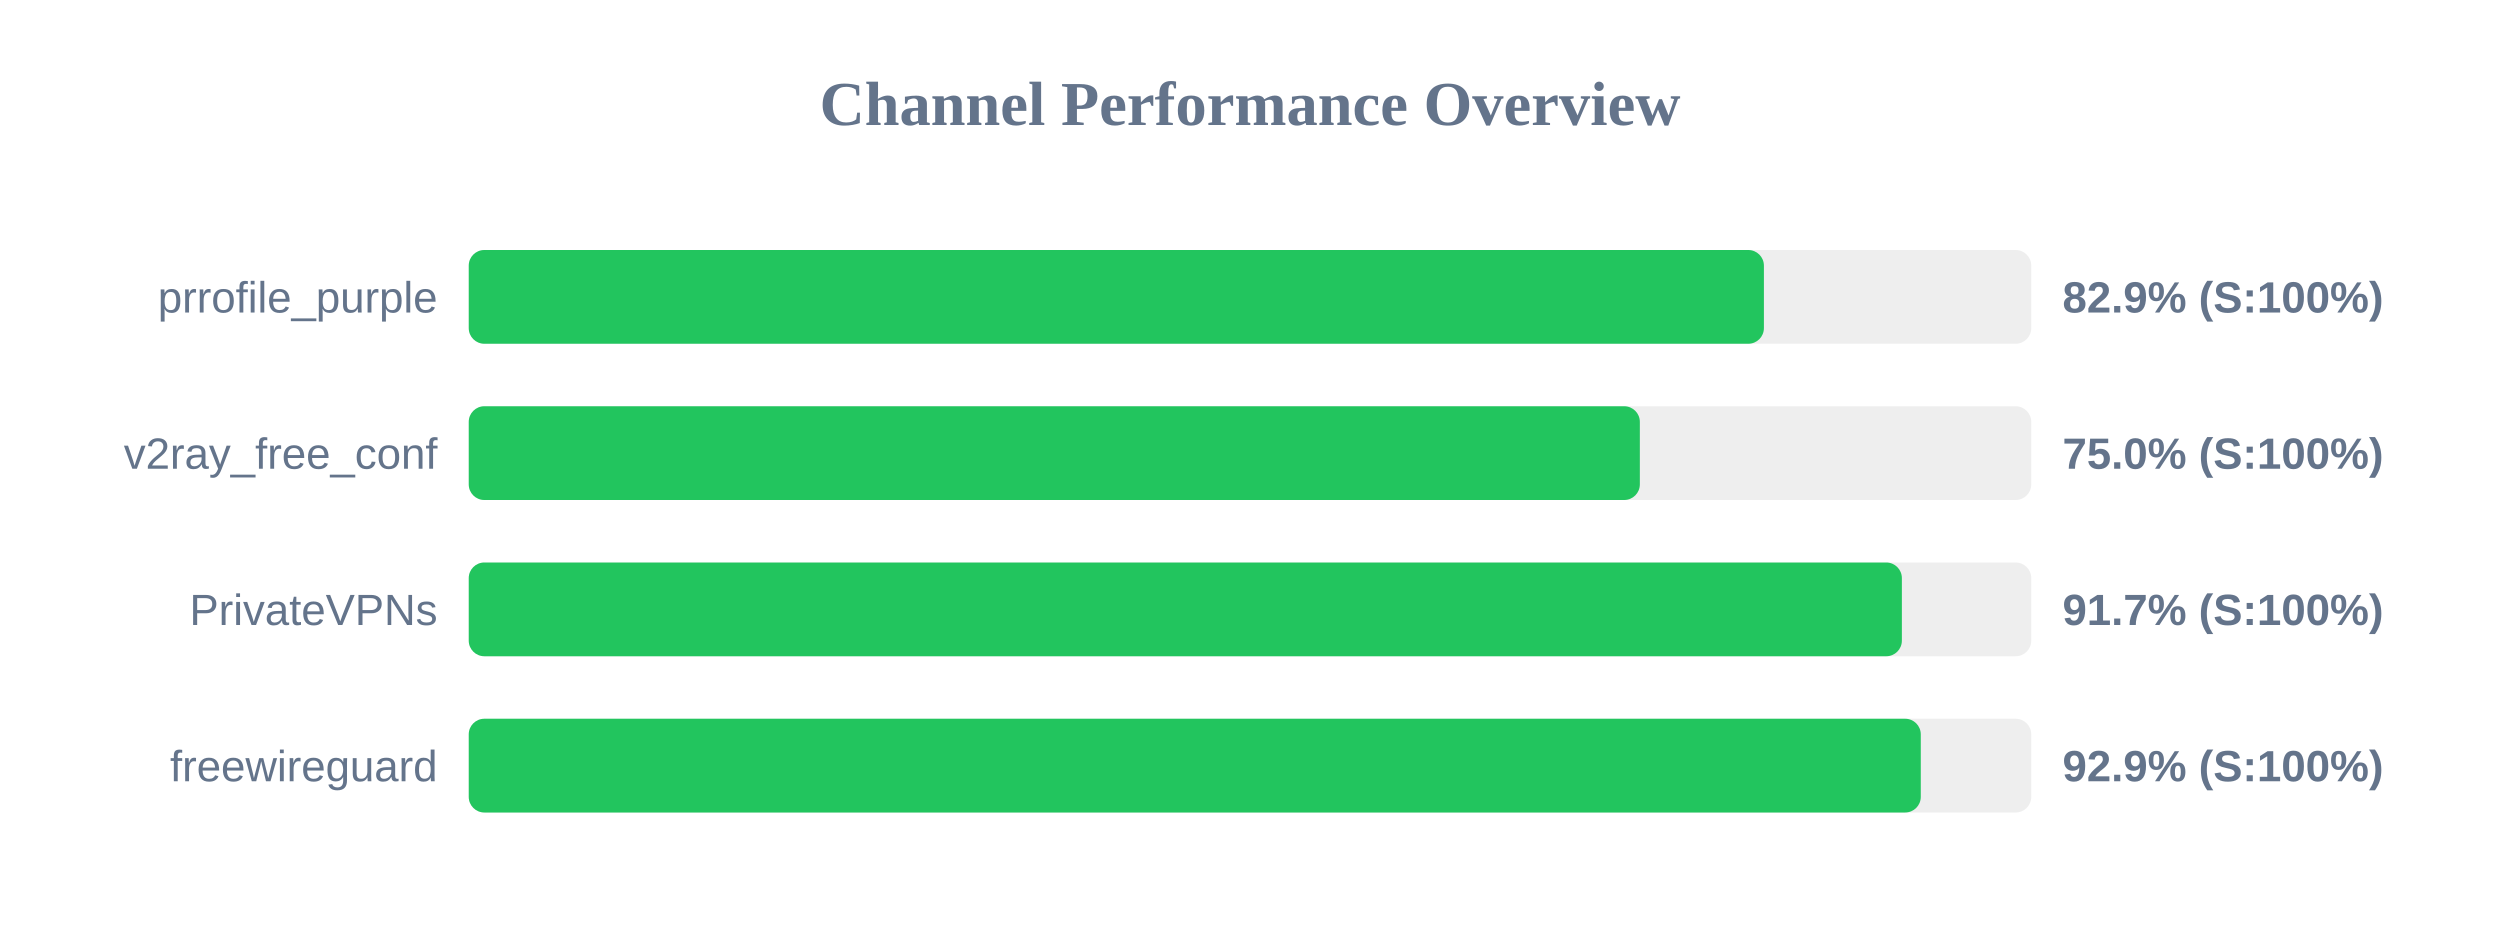
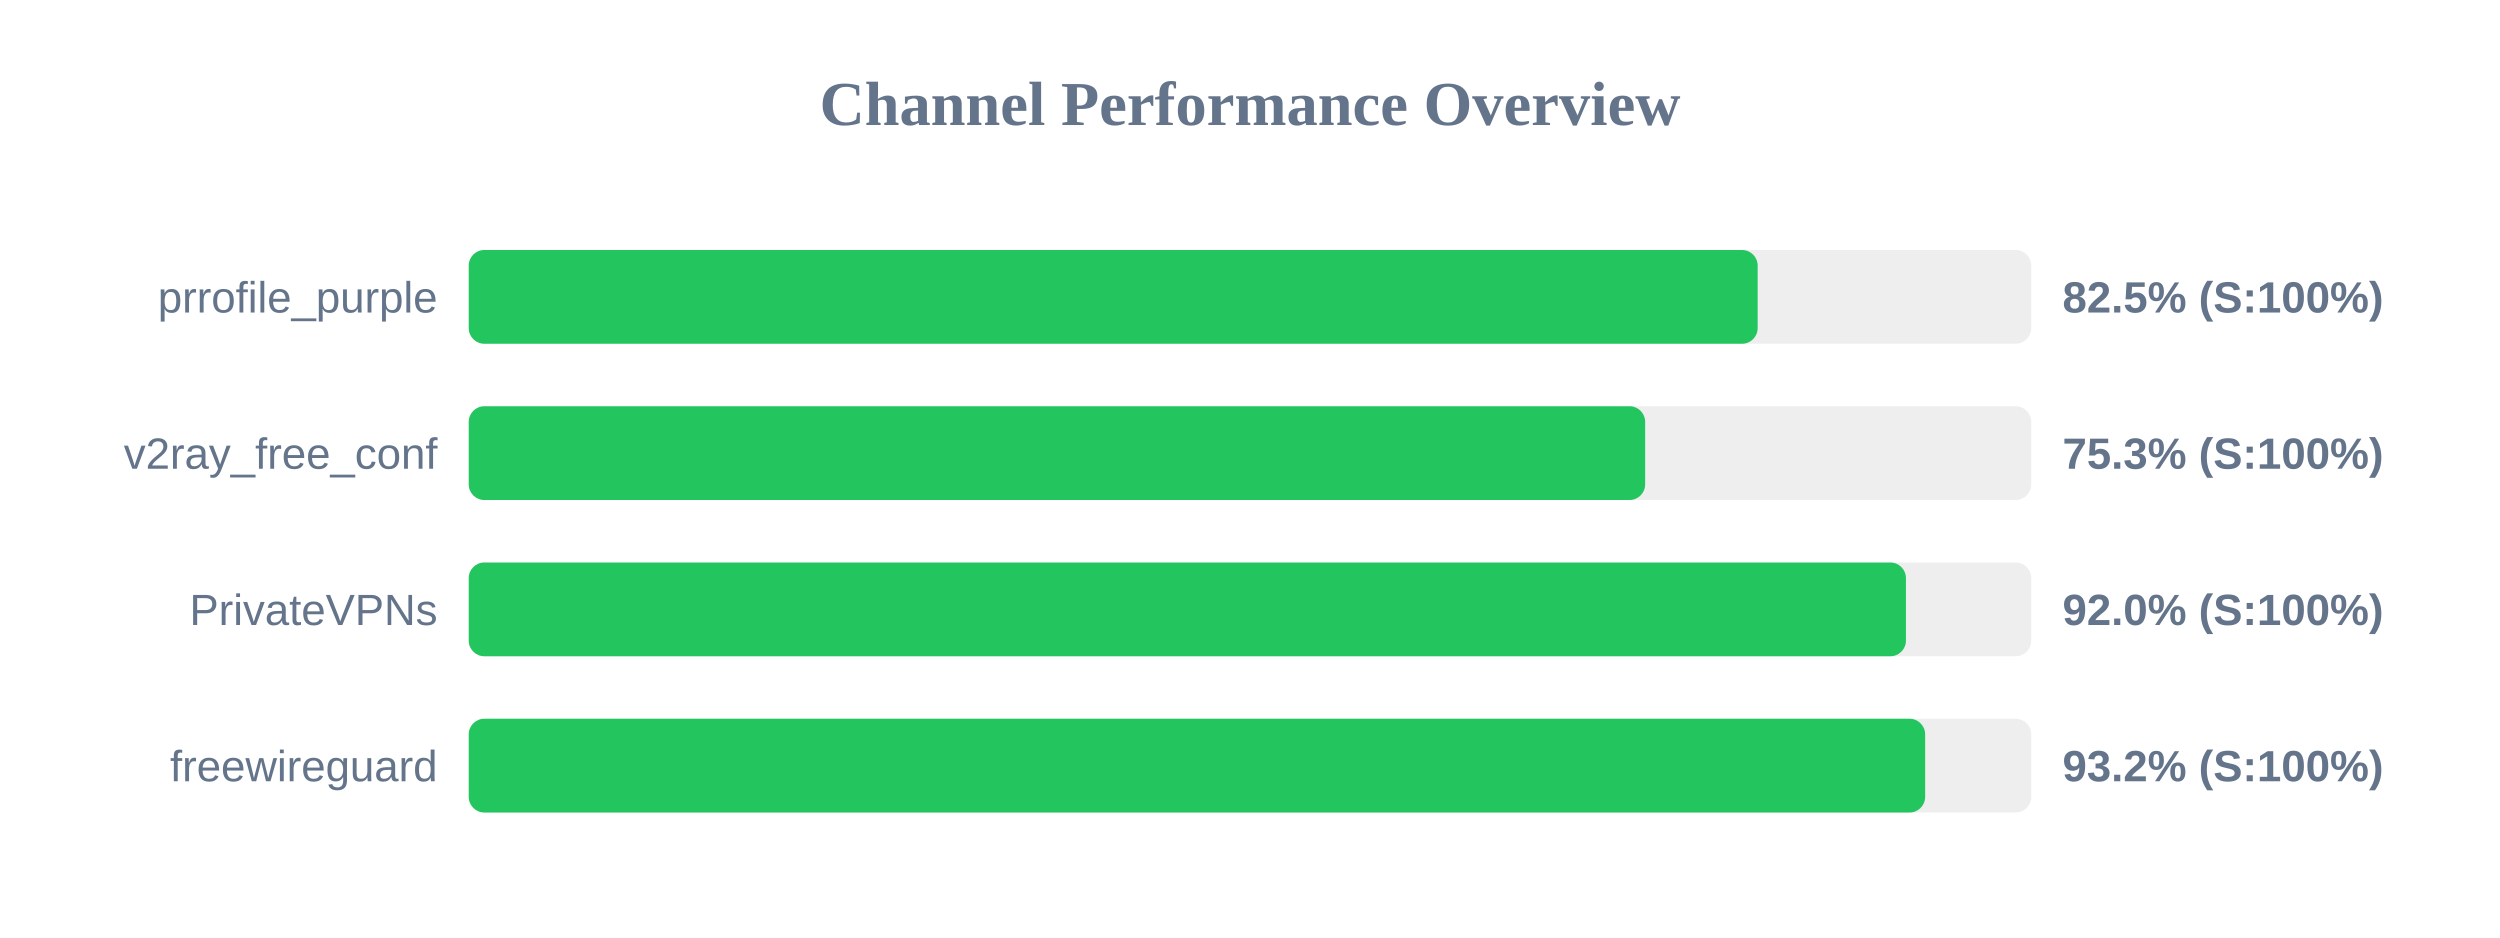
<svg xmlns="http://www.w3.org/2000/svg" width="800" height="300" version="1.1">
  <style>
        .row { font: 14px Arial; fill: #64748b; }
        .score { font: bold 14px Arial; fill: #64748b; }
    </style>
  <text x="400" y="40" text-anchor="middle" font-size="20px" font-weight="bold" fill="#64748b">Channel Performance Overview</text>
  <rect x="150" y="80" width="500" height="30" fill="#eee" rx="5" />
-   <rect x="150" y="80" width="414.45" height="30" fill="#22c55e" rx="5" />
+   <rect x="150" y="80" width="412.45" height="30" fill="#22c55e" rx="5" />
  <text x="140" y="100" text-anchor="end" class="row">prrofile_purple</text>
-   <text x="660" y="100" text-anchor="start" class="score">82.9% (S:100%)</text>
+   <text x="660" y="100" text-anchor="start" class="score">82.5% (S:100%)</text>
  <rect x="150" y="130" width="500" height="30" fill="#eee" rx="5" />
-   <rect x="150" y="130" width="374.75" height="30" fill="#22c55e" rx="5" />
+   <rect x="150" y="130" width="376.45" height="30" fill="#22c55e" rx="5" />
  <text x="140" y="150" text-anchor="end" class="row">v2ray_free_conf</text>
-   <text x="660" y="150" text-anchor="start" class="score">75.0% (S:100%)</text>
+   <text x="660" y="150" text-anchor="start" class="score">75.3% (S:100%)</text>
  <rect x="150" y="180" width="500" height="30" fill="#eee" rx="5" />
-   <rect x="150" y="180" width="458.6" height="30" fill="#22c55e" rx="5" />
+   <rect x="150" y="180" width="459.9" height="30" fill="#22c55e" rx="5" />
  <text x="140" y="200" text-anchor="end" class="row">PrivateVPNs</text>
-   <text x="660" y="200" text-anchor="start" class="score">91.7% (S:100%)</text>
+   <text x="660" y="200" text-anchor="start" class="score">92.0% (S:100%)</text>
  <rect x="150" y="230" width="500" height="30" fill="#eee" rx="5" />
-   <rect x="150" y="230" width="464.65" height="30" fill="#22c55e" rx="5" />
+   <rect x="150" y="230" width="466.05" height="30" fill="#22c55e" rx="5" />
  <text x="140" y="250" text-anchor="end" class="row">freewireguard</text>
-   <text x="660" y="250" text-anchor="start" class="score">92.9% (S:100%)</text>
+   <text x="660" y="250" text-anchor="start" class="score">93.2% (S:100%)</text>
</svg>
